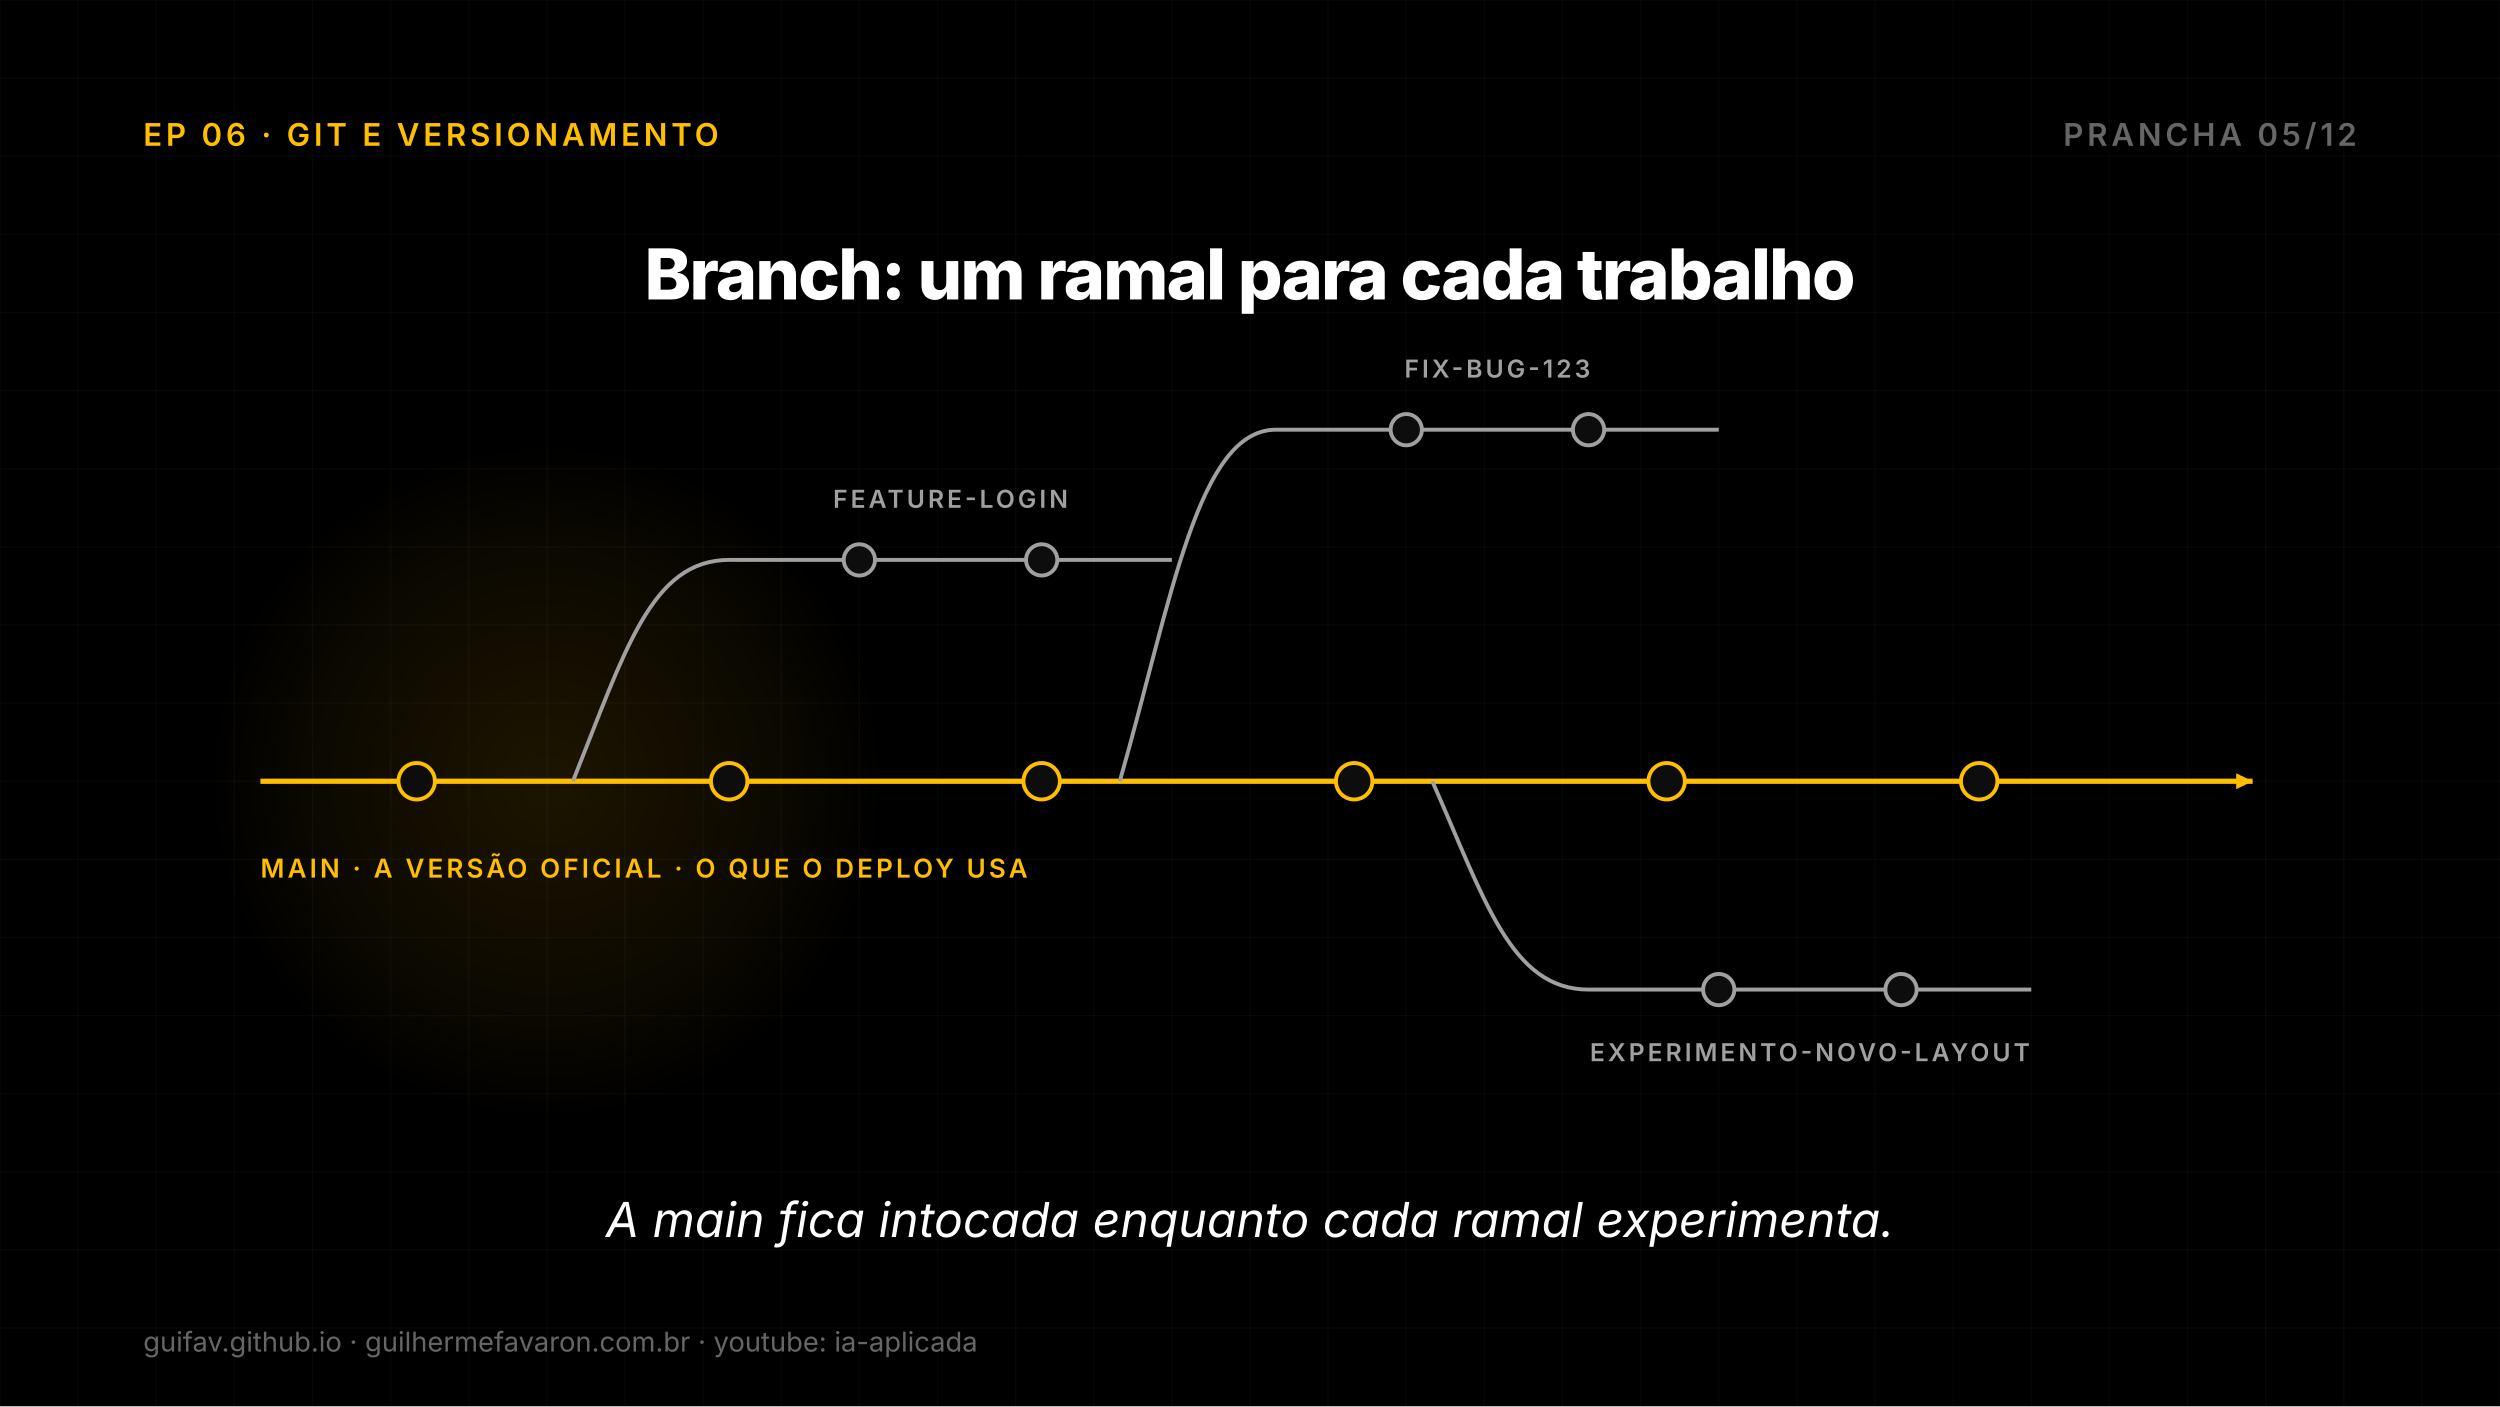
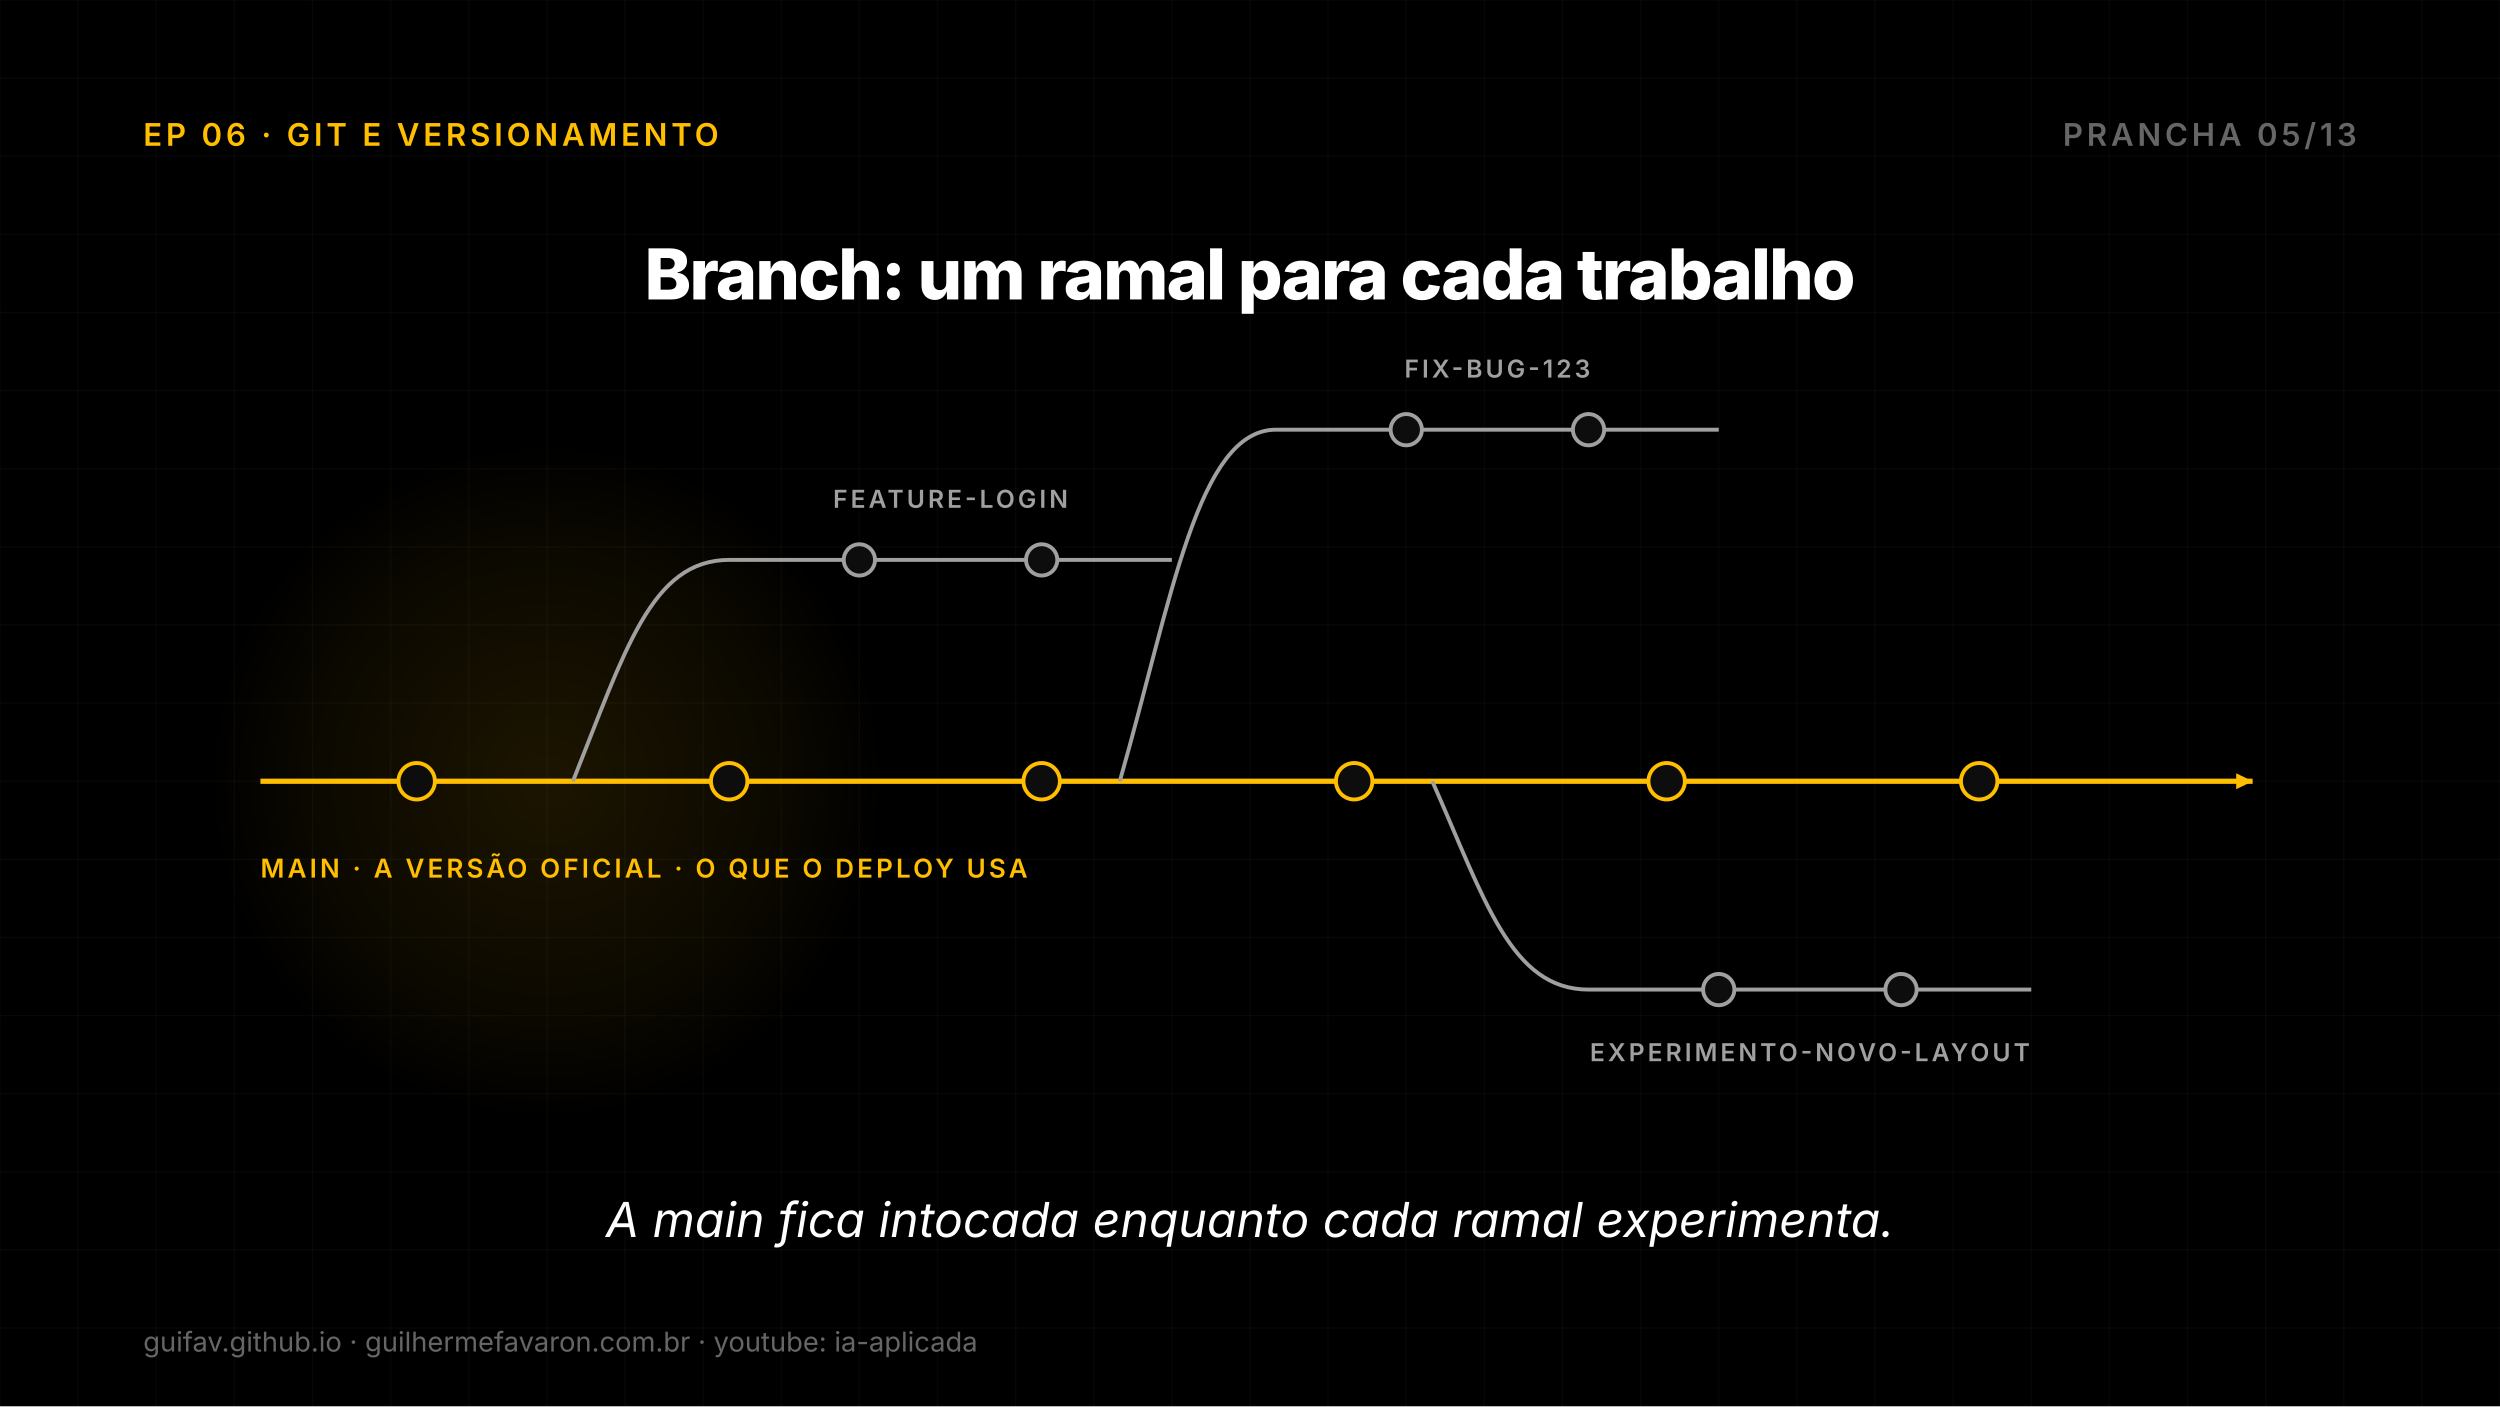
<svg xmlns="http://www.w3.org/2000/svg" width="1920" height="1080" viewBox="0 0 1920 1080">
  <defs>
    <radialGradient id="g1">
      <stop offset="0%" stop-color="#FFBE00" stop-opacity="0.11" />
      <stop offset="70%" stop-color="#FFBE00" stop-opacity="0.044" />
      <stop offset="100%" stop-color="#FFBE00" stop-opacity="0" />
    </radialGradient>
  </defs>
  <rect width="1920" height="1080" fill="#000000" />
  <line x1="0" y1="0" x2="0" y2="1080" stroke="#FFFFFF" stroke-opacity="0.03" stroke-width="1" />
  <line x1="60" y1="0" x2="60" y2="1080" stroke="#FFFFFF" stroke-opacity="0.03" stroke-width="1" />
  <line x1="120" y1="0" x2="120" y2="1080" stroke="#FFFFFF" stroke-opacity="0.03" stroke-width="1" />
  <line x1="180" y1="0" x2="180" y2="1080" stroke="#FFFFFF" stroke-opacity="0.03" stroke-width="1" />
  <line x1="240" y1="0" x2="240" y2="1080" stroke="#FFFFFF" stroke-opacity="0.03" stroke-width="1" />
  <line x1="300" y1="0" x2="300" y2="1080" stroke="#FFFFFF" stroke-opacity="0.03" stroke-width="1" />
  <line x1="360" y1="0" x2="360" y2="1080" stroke="#FFFFFF" stroke-opacity="0.03" stroke-width="1" />
  <line x1="420" y1="0" x2="420" y2="1080" stroke="#FFFFFF" stroke-opacity="0.03" stroke-width="1" />
  <line x1="480" y1="0" x2="480" y2="1080" stroke="#FFFFFF" stroke-opacity="0.03" stroke-width="1" />
  <line x1="540" y1="0" x2="540" y2="1080" stroke="#FFFFFF" stroke-opacity="0.03" stroke-width="1" />
  <line x1="600" y1="0" x2="600" y2="1080" stroke="#FFFFFF" stroke-opacity="0.03" stroke-width="1" />
  <line x1="660" y1="0" x2="660" y2="1080" stroke="#FFFFFF" stroke-opacity="0.03" stroke-width="1" />
  <line x1="720" y1="0" x2="720" y2="1080" stroke="#FFFFFF" stroke-opacity="0.03" stroke-width="1" />
  <line x1="780" y1="0" x2="780" y2="1080" stroke="#FFFFFF" stroke-opacity="0.03" stroke-width="1" />
  <line x1="840" y1="0" x2="840" y2="1080" stroke="#FFFFFF" stroke-opacity="0.03" stroke-width="1" />
  <line x1="900" y1="0" x2="900" y2="1080" stroke="#FFFFFF" stroke-opacity="0.03" stroke-width="1" />
  <line x1="960" y1="0" x2="960" y2="1080" stroke="#FFFFFF" stroke-opacity="0.03" stroke-width="1" />
  <line x1="1020" y1="0" x2="1020" y2="1080" stroke="#FFFFFF" stroke-opacity="0.03" stroke-width="1" />
  <line x1="1080" y1="0" x2="1080" y2="1080" stroke="#FFFFFF" stroke-opacity="0.03" stroke-width="1" />
  <line x1="1140" y1="0" x2="1140" y2="1080" stroke="#FFFFFF" stroke-opacity="0.03" stroke-width="1" />
  <line x1="1200" y1="0" x2="1200" y2="1080" stroke="#FFFFFF" stroke-opacity="0.03" stroke-width="1" />
  <line x1="1260" y1="0" x2="1260" y2="1080" stroke="#FFFFFF" stroke-opacity="0.03" stroke-width="1" />
  <line x1="1320" y1="0" x2="1320" y2="1080" stroke="#FFFFFF" stroke-opacity="0.03" stroke-width="1" />
  <line x1="1380" y1="0" x2="1380" y2="1080" stroke="#FFFFFF" stroke-opacity="0.03" stroke-width="1" />
  <line x1="1440" y1="0" x2="1440" y2="1080" stroke="#FFFFFF" stroke-opacity="0.03" stroke-width="1" />
  <line x1="1500" y1="0" x2="1500" y2="1080" stroke="#FFFFFF" stroke-opacity="0.03" stroke-width="1" />
  <line x1="1560" y1="0" x2="1560" y2="1080" stroke="#FFFFFF" stroke-opacity="0.03" stroke-width="1" />
  <line x1="1620" y1="0" x2="1620" y2="1080" stroke="#FFFFFF" stroke-opacity="0.03" stroke-width="1" />
  <line x1="1680" y1="0" x2="1680" y2="1080" stroke="#FFFFFF" stroke-opacity="0.03" stroke-width="1" />
  <line x1="1740" y1="0" x2="1740" y2="1080" stroke="#FFFFFF" stroke-opacity="0.03" stroke-width="1" />
  <line x1="1800" y1="0" x2="1800" y2="1080" stroke="#FFFFFF" stroke-opacity="0.03" stroke-width="1" />
  <line x1="1860" y1="0" x2="1860" y2="1080" stroke="#FFFFFF" stroke-opacity="0.03" stroke-width="1" />
  <line x1="1920" y1="0" x2="1920" y2="1080" stroke="#FFFFFF" stroke-opacity="0.03" stroke-width="1" />
  <line x1="0" y1="0" x2="1920" y2="0" stroke="#FFFFFF" stroke-opacity="0.03" stroke-width="1" />
  <line x1="0" y1="60" x2="1920" y2="60" stroke="#FFFFFF" stroke-opacity="0.03" stroke-width="1" />
  <line x1="0" y1="120" x2="1920" y2="120" stroke="#FFFFFF" stroke-opacity="0.03" stroke-width="1" />
  <line x1="0" y1="180" x2="1920" y2="180" stroke="#FFFFFF" stroke-opacity="0.03" stroke-width="1" />
  <line x1="0" y1="240" x2="1920" y2="240" stroke="#FFFFFF" stroke-opacity="0.03" stroke-width="1" />
  <line x1="0" y1="300" x2="1920" y2="300" stroke="#FFFFFF" stroke-opacity="0.03" stroke-width="1" />
  <line x1="0" y1="360" x2="1920" y2="360" stroke="#FFFFFF" stroke-opacity="0.03" stroke-width="1" />
  <line x1="0" y1="420" x2="1920" y2="420" stroke="#FFFFFF" stroke-opacity="0.03" stroke-width="1" />
  <line x1="0" y1="480" x2="1920" y2="480" stroke="#FFFFFF" stroke-opacity="0.03" stroke-width="1" />
  <line x1="0" y1="540" x2="1920" y2="540" stroke="#FFFFFF" stroke-opacity="0.03" stroke-width="1" />
  <line x1="0" y1="600" x2="1920" y2="600" stroke="#FFFFFF" stroke-opacity="0.03" stroke-width="1" />
  <line x1="0" y1="660" x2="1920" y2="660" stroke="#FFFFFF" stroke-opacity="0.03" stroke-width="1" />
  <line x1="0" y1="720" x2="1920" y2="720" stroke="#FFFFFF" stroke-opacity="0.03" stroke-width="1" />
  <line x1="0" y1="780" x2="1920" y2="780" stroke="#FFFFFF" stroke-opacity="0.03" stroke-width="1" />
  <line x1="0" y1="840" x2="1920" y2="840" stroke="#FFFFFF" stroke-opacity="0.03" stroke-width="1" />
  <line x1="0" y1="900" x2="1920" y2="900" stroke="#FFFFFF" stroke-opacity="0.03" stroke-width="1" />
  <line x1="0" y1="960" x2="1920" y2="960" stroke="#FFFFFF" stroke-opacity="0.03" stroke-width="1" />
  <line x1="0" y1="1020" x2="1920" y2="1020" stroke="#FFFFFF" stroke-opacity="0.03" stroke-width="1" />
  <line x1="0" y1="1080" x2="1920" y2="1080" stroke="#FFFFFF" stroke-opacity="0.03" stroke-width="1" />
  <text x="110" y="112" font-family="Inter, DejaVu Sans, sans-serif" font-size="24" font-weight="600" fill="#FFBE00" text-anchor="start" letter-spacing="2.9">EP 06 · GIT E VERSIONAMENTO</text>
-   <text x="1810" y="112" font-family="Inter, DejaVu Sans, sans-serif" font-size="24" font-weight="600" fill="#666666" text-anchor="end" letter-spacing="2.9">PRANCHA 05/12</text>
+   <text x="1810" y="112" font-family="Inter, DejaVu Sans, sans-serif" font-size="24" font-weight="600" fill="#666666" text-anchor="end" letter-spacing="2.9">PRANCHA 05/13</text>
  <text x="960.0" y="230" font-family="Inter, DejaVu Sans, sans-serif" font-size="54" font-weight="800" fill="#FFFFFF" text-anchor="middle" letter-spacing="-1.4">Branch: um ramal para cada trabalho</text>
  <circle cx="420" cy="600" r="260" fill="url(#g1)" />
  <line x1="200" y1="600" x2="1730" y2="600" stroke="#FFBE00" stroke-width="4" />
  <path d="M1730 600 L1717.4 606.1 L1717.4 593.9 Z" fill="#FFBE00" />
  <circle cx="320" cy="600" r="14" fill="#0D0D0D" stroke="#FFBE00" stroke-width="3" />
  <circle cx="560" cy="600" r="14" fill="#0D0D0D" stroke="#FFBE00" stroke-width="3" />
  <circle cx="800" cy="600" r="14" fill="#0D0D0D" stroke="#FFBE00" stroke-width="3" />
  <circle cx="1040" cy="600" r="14" fill="#0D0D0D" stroke="#FFBE00" stroke-width="3" />
  <circle cx="1280" cy="600" r="14" fill="#0D0D0D" stroke="#FFBE00" stroke-width="3" />
  <circle cx="1520" cy="600" r="14" fill="#0D0D0D" stroke="#FFBE00" stroke-width="3" />
  <text x="200" y="674" font-family="Inter, DejaVu Sans, sans-serif" font-size="20" font-weight="600" fill="#FFBE00" text-anchor="start" letter-spacing="2.4">MAIN · A VERSÃO OFICIAL · O QUE O DEPLOY USA</text>
  <path d="M440 600 C 480 500, 500 430, 560 430 L 900 430" fill="none" stroke="#A0A0A0" stroke-width="3" />
  <circle cx="660" cy="430" r="12" fill="#0D0D0D" stroke="#A0A0A0" stroke-width="3" />
  <circle cx="800" cy="430" r="12" fill="#0D0D0D" stroke="#A0A0A0" stroke-width="3" />
  <text x="730" y="390" font-family="Inter, DejaVu Sans, sans-serif" font-size="19" font-weight="600" fill="#A0A0A0" text-anchor="middle" letter-spacing="2.3">FEATURE-LOGIN</text>
  <path d="M860 600 C 900 460, 920 330, 980 330 L 1320 330" fill="none" stroke="#A0A0A0" stroke-width="3" />
  <circle cx="1080" cy="330" r="12" fill="#0D0D0D" stroke="#A0A0A0" stroke-width="3" />
  <circle cx="1220" cy="330" r="12" fill="#0D0D0D" stroke="#A0A0A0" stroke-width="3" />
  <text x="1150" y="290" font-family="Inter, DejaVu Sans, sans-serif" font-size="19" font-weight="600" fill="#A0A0A0" text-anchor="middle" letter-spacing="2.3">FIX-BUG-123</text>
  <path d="M1100 600 C 1140 690, 1160 760, 1220 760 L 1560 760" fill="none" stroke="#A0A0A0" stroke-width="3" />
  <circle cx="1320" cy="760" r="12" fill="#0D0D0D" stroke="#A0A0A0" stroke-width="3" />
  <circle cx="1460" cy="760" r="12" fill="#0D0D0D" stroke="#A0A0A0" stroke-width="3" />
  <text x="1390" y="815" font-family="Inter, DejaVu Sans, sans-serif" font-size="19" font-weight="600" fill="#A0A0A0" text-anchor="middle" letter-spacing="2.3">EXPERIMENTO-NOVO-LAYOUT</text>
  <text x="960.0" y="950" font-family="Inter, DejaVu Sans, sans-serif" font-size="37" font-weight="400" fill="#FFFFFF" text-anchor="middle" font-style="italic">A main fica intocada enquanto cada ramal experimenta.</text>
  <text x="110" y="1038" font-family="Inter, DejaVu Sans, sans-serif" font-size="21" fill="#666666">guifav.github.io   ·   guilhermefavaron.com.br   ·   youtube: ia-aplicada</text>
</svg>
